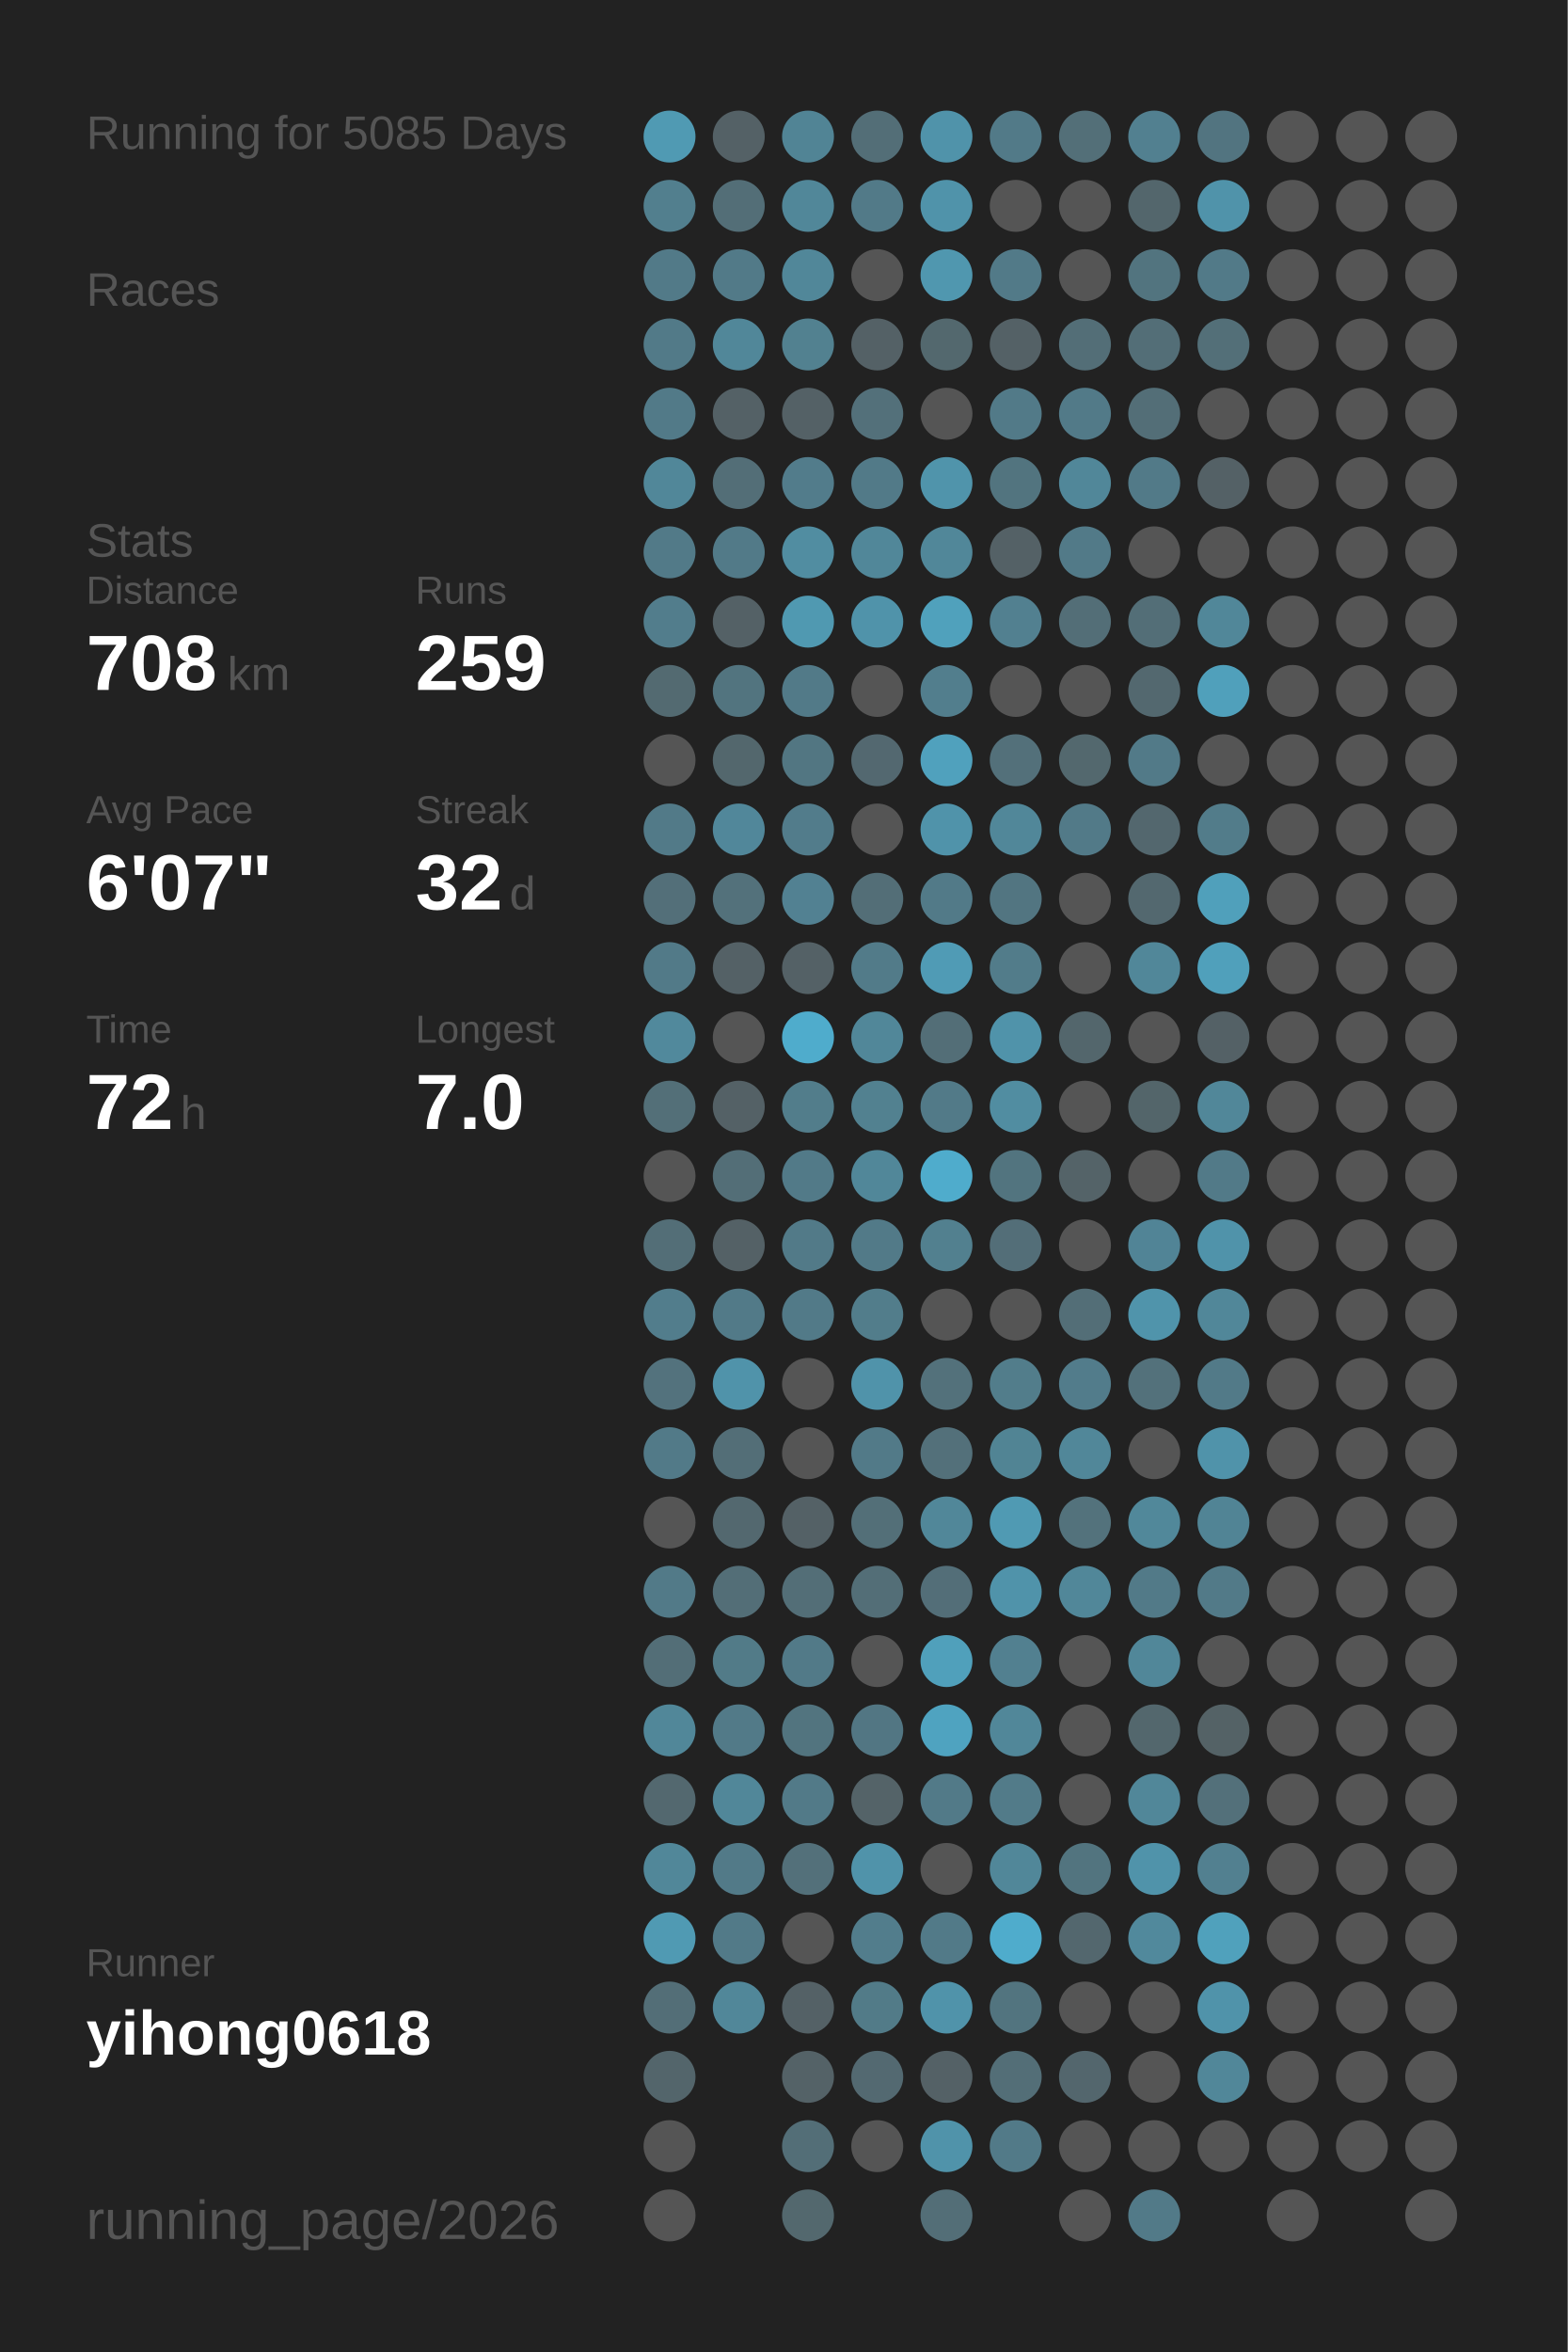
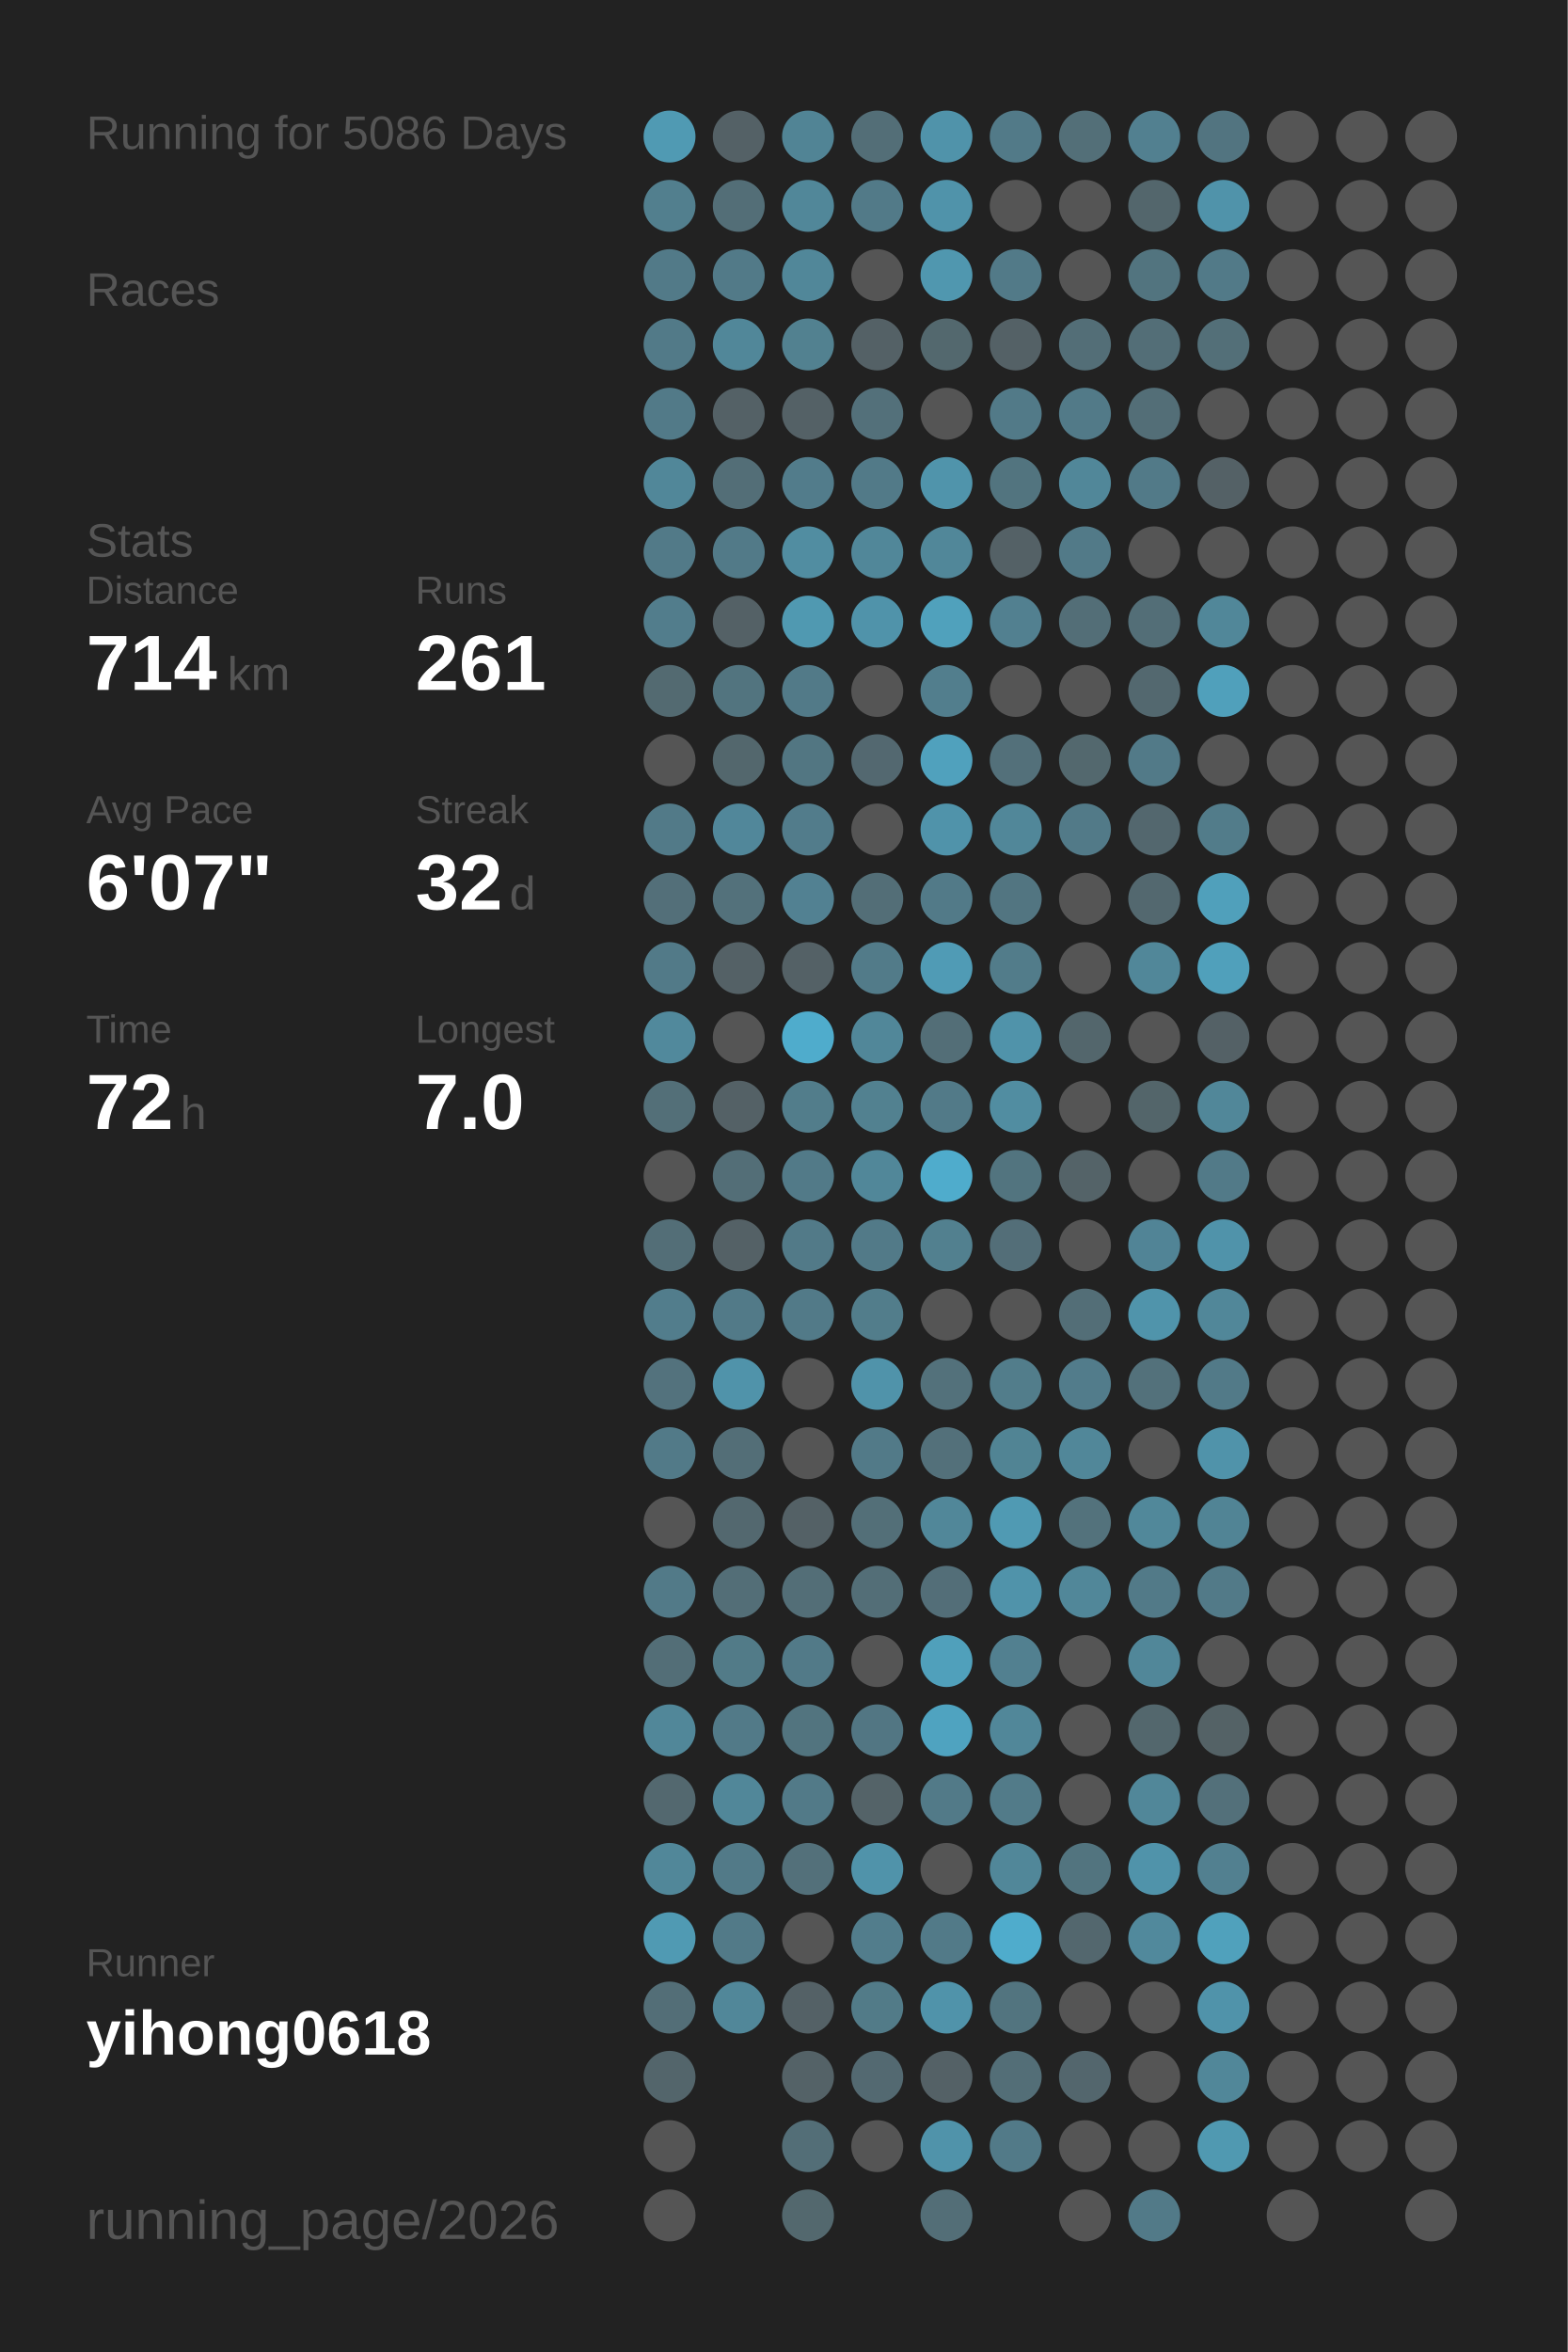
<svg xmlns="http://www.w3.org/2000/svg" baseProfile="full" height="300mm" version="1.1" viewBox="0,0,200,300" width="200mm">
  <defs />
  <rect fill="#222222" height="300" width="200" x="0" y="0" />
-   <text fill="#555555" style="font-size:6px; font-family:Arial;" x="11" y="19">Running for 5085 Days</text>
+   <text fill="#555555" style="font-size:6px; font-family:Arial;" x="11" y="19">Running for 5086 Days</text>
  <text fill="#555555" style="font-size:6px; font-family:Arial;" x="11" y="39">Races</text>
  <text fill="#555555" style="font-size:6px; font-family:Arial;" x="11" y="71">Stats</text>
  <text fill="#555555" style="font-size:5px; font-family:Arial;" x="11" y="77">Distance</text>
-   <text fill="#FFFFFF" style="font-size:10px; font-family:Arial; font-weight:bold;" x="11" y="88">708</text>
+   <text fill="#FFFFFF" style="font-size:10px; font-family:Arial; font-weight:bold;" x="11" y="88">714</text>
  <text fill="#555555" style="font-size:6px; font-family:Arial;" x="29" y="88">km</text>
  <text fill="#555555" style="font-size:5px; font-family:Arial;" x="53" y="77">Runs</text>
-   <text fill="#FFFFFF" style="font-size:10px; font-family:Arial; font-weight:bold;" x="53" y="88">259</text>
+   <text fill="#FFFFFF" style="font-size:10px; font-family:Arial; font-weight:bold;" x="53" y="88">261</text>
  <text fill="#555555" style="font-size:5px; font-family:Arial;" x="11" y="105">Avg Pace</text>
  <text fill="#FFFFFF" style="font-size:10px; font-family:Arial; font-weight:bold;" x="11" y="116">6'07"</text>
  <text fill="#555555" style="font-size:5px; font-family:Arial;" x="53" y="105">Streak</text>
  <text fill="#FFFFFF" style="font-size:10px; font-family:Arial; font-weight:bold;" x="53" y="116">32</text>
  <text fill="#555555" style="font-size:6px; font-family:Arial;" x="65" y="116">d</text>
  <text fill="#555555" style="font-size:5px; font-family:Arial;" x="11" y="133">Time</text>
  <text fill="#FFFFFF" style="font-size:10px; font-family:Arial; font-weight:bold;" x="11" y="144">72</text>
  <text fill="#555555" style="font-size:6px; font-family:Arial;" x="23" y="144">h</text>
  <text fill="#555555" style="font-size:5px; font-family:Arial;" x="53" y="133">Longest</text>
  <text fill="#FFFFFF" style="font-size:10px; font-family:Arial; font-weight:bold;" x="53" y="144">7.0</text>
  <text fill="#555555" style="font-size:5px; font-family:Arial;" x="11" y="252.065">Runner</text>
  <text fill="#FFFFFF" style="font-size:8px; font-family:Arial; font-weight:bold;" x="11" y="262.065">yihong0618</text>
  <text fill="#555555" style="font-size:7px; font-family:Arial;" x="11" y="285.581">running_page/2026</text>
  <circle cx="85.417" cy="17.419" fill="#509ab3" r="3.312" />
  <circle cx="85.417" cy="26.258" fill="#527f8e" r="3.312" />
  <circle cx="85.417" cy="35.097" fill="#527a88" r="3.312" />
  <circle cx="85.417" cy="43.935" fill="#527a88" r="3.312" />
  <circle cx="85.417" cy="52.774" fill="#527a88" r="3.312" />
  <circle cx="85.417" cy="61.613" fill="#518799" r="3.312" />
  <circle cx="85.417" cy="70.452" fill="#527a88" r="3.312" />
  <circle cx="85.417" cy="79.29" fill="#527d8c" r="3.312" />
  <circle cx="85.417" cy="88.129" fill="#536a71" r="3.312" />
  <circle cx="85.417" cy="96.968" fill="#555555" r="3.312" />
  <circle cx="85.417" cy="105.806" fill="#527a88" r="3.312" />
  <circle cx="85.417" cy="114.645" fill="#536f79" r="3.312" />
  <circle cx="85.417" cy="123.484" fill="#527a88" r="3.312" />
  <circle cx="85.417" cy="132.323" fill="#51899c" r="3.312" />
  <circle cx="85.417" cy="141.161" fill="#536f78" r="3.312" />
  <circle cx="85.417" cy="150" fill="#555555" r="3.312" />
  <circle cx="85.417" cy="158.839" fill="#536e77" r="3.312" />
  <circle cx="85.417" cy="167.677" fill="#527d8c" r="3.312" />
  <circle cx="85.417" cy="176.516" fill="#53727d" r="3.312" />
  <circle cx="85.417" cy="185.355" fill="#527a88" r="3.312" />
  <circle cx="85.417" cy="194.194" fill="#555555" r="3.312" />
  <circle cx="85.417" cy="203.032" fill="#527a88" r="3.312" />
  <circle cx="85.417" cy="211.871" fill="#536e77" r="3.312" />
  <circle cx="85.417" cy="220.71" fill="#518799" r="3.312" />
  <circle cx="85.417" cy="229.548" fill="#53686f" r="3.312" />
  <circle cx="85.417" cy="238.387" fill="#518799" r="3.312" />
  <circle cx="85.417" cy="247.226" fill="#509ab3" r="3.312" />
  <circle cx="85.417" cy="256.065" fill="#536e77" r="3.312" />
  <circle cx="85.417" cy="264.903" fill="#53656b" r="3.312" />
  <circle cx="85.417" cy="273.742" fill="#555555" r="3.312" />
  <circle cx="85.417" cy="282.581" fill="#555555" r="3.312" />
  <circle cx="94.25" cy="17.419" fill="#546166" r="3.312" />
  <circle cx="94.25" cy="26.258" fill="#536e77" r="3.312" />
  <circle cx="94.25" cy="35.097" fill="#527a88" r="3.312" />
  <circle cx="94.25" cy="43.935" fill="#518799" r="3.312" />
  <circle cx="94.25" cy="52.774" fill="#546166" r="3.312" />
  <circle cx="94.25" cy="61.613" fill="#536e77" r="3.312" />
  <circle cx="94.25" cy="70.452" fill="#527a88" r="3.312" />
  <circle cx="94.25" cy="79.29" fill="#546166" r="3.312" />
  <circle cx="94.25" cy="88.129" fill="#52747f" r="3.312" />
  <circle cx="94.25" cy="96.968" fill="#53676d" r="3.312" />
  <circle cx="94.25" cy="105.806" fill="#51879a" r="3.312" />
  <circle cx="94.25" cy="114.645" fill="#53717b" r="3.312" />
  <circle cx="94.25" cy="123.484" fill="#546166" r="3.312" />
  <circle cx="94.25" cy="132.323" fill="#555555" r="3.312" />
  <circle cx="94.25" cy="141.161" fill="#546166" r="3.312" />
  <circle cx="94.25" cy="150" fill="#536e77" r="3.312" />
  <circle cx="94.25" cy="158.839" fill="#546166" r="3.312" />
  <circle cx="94.25" cy="167.677" fill="#527a88" r="3.312" />
  <circle cx="94.25" cy="176.516" fill="#5093aa" r="3.312" />
  <circle cx="94.25" cy="185.355" fill="#536e77" r="3.312" />
  <circle cx="94.25" cy="194.194" fill="#53686f" r="3.312" />
  <circle cx="94.25" cy="203.032" fill="#536e77" r="3.312" />
  <circle cx="94.25" cy="211.871" fill="#527b88" r="3.312" />
  <circle cx="94.25" cy="220.71" fill="#527a88" r="3.312" />
  <circle cx="94.25" cy="229.548" fill="#518799" r="3.312" />
  <circle cx="94.25" cy="238.387" fill="#527a88" r="3.312" />
  <circle cx="94.25" cy="247.226" fill="#527a88" r="3.312" />
  <circle cx="94.25" cy="256.065" fill="#518799" r="3.312" />
  <circle cx="103.083" cy="17.419" fill="#518495" r="3.312" />
  <circle cx="103.083" cy="26.258" fill="#518799" r="3.312" />
  <circle cx="103.083" cy="35.097" fill="#518799" r="3.312" />
  <circle cx="103.083" cy="43.935" fill="#528190" r="3.312" />
  <circle cx="103.083" cy="52.774" fill="#546166" r="3.312" />
  <circle cx="103.083" cy="61.613" fill="#527c8b" r="3.312" />
  <circle cx="103.083" cy="70.452" fill="#518da1" r="3.312" />
  <circle cx="103.083" cy="79.29" fill="#5099b1" r="3.312" />
  <circle cx="103.083" cy="88.129" fill="#527a88" r="3.312" />
  <circle cx="103.083" cy="96.968" fill="#527682" r="3.312" />
  <circle cx="103.083" cy="105.806" fill="#527c8b" r="3.312" />
  <circle cx="103.083" cy="114.645" fill="#528192" r="3.312" />
  <circle cx="103.083" cy="123.484" fill="#546166" r="3.312" />
  <circle cx="103.083" cy="132.323" fill="#4faccc" r="3.312" />
  <circle cx="103.083" cy="141.161" fill="#527d8b" r="3.312" />
  <circle cx="103.083" cy="150" fill="#527a88" r="3.312" />
  <circle cx="103.083" cy="158.839" fill="#527a88" r="3.312" />
  <circle cx="103.083" cy="167.677" fill="#527a88" r="3.312" />
  <circle cx="103.083" cy="176.516" fill="#555555" r="3.312" />
  <circle cx="103.083" cy="185.355" fill="#555555" r="3.312" />
  <circle cx="103.083" cy="194.194" fill="#546166" r="3.312" />
  <circle cx="103.083" cy="203.032" fill="#536e77" r="3.312" />
  <circle cx="103.083" cy="211.871" fill="#527a88" r="3.312" />
  <circle cx="103.083" cy="220.71" fill="#52747f" r="3.312" />
  <circle cx="103.083" cy="229.548" fill="#527a88" r="3.312" />
  <circle cx="103.083" cy="238.387" fill="#53707a" r="3.312" />
  <circle cx="103.083" cy="247.226" fill="#555555" r="3.312" />
  <circle cx="103.083" cy="256.065" fill="#546166" r="3.312" />
  <circle cx="103.083" cy="264.903" fill="#546267" r="3.312" />
  <circle cx="103.083" cy="273.742" fill="#536e77" r="3.312" />
  <circle cx="103.083" cy="282.581" fill="#53686e" r="3.312" />
  <circle cx="111.917" cy="17.419" fill="#536e77" r="3.312" />
  <circle cx="111.917" cy="26.258" fill="#527a88" r="3.312" />
  <circle cx="111.917" cy="35.097" fill="#555555" r="3.312" />
  <circle cx="111.917" cy="43.935" fill="#546166" r="3.312" />
  <circle cx="111.917" cy="52.774" fill="#53707a" r="3.312" />
  <circle cx="111.917" cy="61.613" fill="#527a88" r="3.312" />
  <circle cx="111.917" cy="70.452" fill="#518799" r="3.312" />
  <circle cx="111.917" cy="79.29" fill="#5093aa" r="3.312" />
  <circle cx="111.917" cy="88.129" fill="#555555" r="3.312" />
  <circle cx="111.917" cy="96.968" fill="#536870" r="3.312" />
  <circle cx="111.917" cy="105.806" fill="#555555" r="3.312" />
  <circle cx="111.917" cy="114.645" fill="#536e77" r="3.312" />
  <circle cx="111.917" cy="123.484" fill="#527b89" r="3.312" />
  <circle cx="111.917" cy="132.323" fill="#518799" r="3.312" />
  <circle cx="111.917" cy="141.161" fill="#528190" r="3.312" />
  <circle cx="111.917" cy="150" fill="#518799" r="3.312" />
  <circle cx="111.917" cy="158.839" fill="#527a88" r="3.312" />
  <circle cx="111.917" cy="167.677" fill="#527d8b" r="3.312" />
  <circle cx="111.917" cy="176.516" fill="#5093aa" r="3.312" />
  <circle cx="111.917" cy="185.355" fill="#527a88" r="3.312" />
  <circle cx="111.917" cy="194.194" fill="#536f78" r="3.312" />
  <circle cx="111.917" cy="203.032" fill="#536e77" r="3.312" />
  <circle cx="111.917" cy="211.871" fill="#555555" r="3.312" />
  <circle cx="111.917" cy="220.71" fill="#527683" r="3.312" />
  <circle cx="111.917" cy="229.548" fill="#546368" r="3.312" />
  <circle cx="111.917" cy="238.387" fill="#5093aa" r="3.312" />
  <circle cx="111.917" cy="247.226" fill="#527d8c" r="3.312" />
  <circle cx="111.917" cy="256.065" fill="#527b88" r="3.312" />
  <circle cx="111.917" cy="264.903" fill="#536971" r="3.312" />
  <circle cx="111.917" cy="273.742" fill="#555555" r="3.312" />
  <circle cx="120.75" cy="17.419" fill="#5093aa" r="3.312" />
  <circle cx="120.75" cy="26.258" fill="#5093aa" r="3.312" />
  <circle cx="120.75" cy="35.097" fill="#5097af" r="3.312" />
  <circle cx="120.75" cy="43.935" fill="#53686e" r="3.312" />
  <circle cx="120.75" cy="52.774" fill="#555555" r="3.312" />
  <circle cx="120.75" cy="61.613" fill="#5094ab" r="3.312" />
  <circle cx="120.75" cy="70.452" fill="#518799" r="3.312" />
  <circle cx="120.75" cy="79.29" fill="#50a1bc" r="3.312" />
  <circle cx="120.75" cy="88.129" fill="#527e8d" r="3.312" />
  <circle cx="120.75" cy="96.968" fill="#50a1bd" r="3.312" />
  <circle cx="120.75" cy="105.806" fill="#5093aa" r="3.312" />
  <circle cx="120.75" cy="114.645" fill="#527a88" r="3.312" />
  <circle cx="120.75" cy="123.484" fill="#509bb5" r="3.312" />
  <circle cx="120.75" cy="132.323" fill="#536e77" r="3.312" />
  <circle cx="120.75" cy="141.161" fill="#527a88" r="3.312" />
  <circle cx="120.75" cy="150" fill="#4faccc" r="3.312" />
  <circle cx="120.75" cy="158.839" fill="#52808f" r="3.312" />
  <circle cx="120.75" cy="167.677" fill="#555555" r="3.312" />
  <circle cx="120.75" cy="176.516" fill="#53717b" r="3.312" />
  <circle cx="120.75" cy="185.355" fill="#53707a" r="3.312" />
  <circle cx="120.75" cy="194.194" fill="#518799" r="3.312" />
  <circle cx="120.75" cy="203.032" fill="#536e78" r="3.312" />
  <circle cx="120.75" cy="211.871" fill="#50a0bb" r="3.312" />
  <circle cx="120.75" cy="220.71" fill="#4fa3c0" r="3.312" />
  <circle cx="120.75" cy="229.548" fill="#527a88" r="3.312" />
  <circle cx="120.75" cy="238.387" fill="#555555" r="3.312" />
  <circle cx="120.75" cy="247.226" fill="#527a88" r="3.312" />
  <circle cx="120.75" cy="256.065" fill="#5093aa" r="3.312" />
  <circle cx="120.75" cy="264.903" fill="#546166" r="3.312" />
  <circle cx="120.75" cy="273.742" fill="#5093aa" r="3.312" />
  <circle cx="120.75" cy="282.581" fill="#536e77" r="3.312" />
  <circle cx="129.583" cy="17.419" fill="#527a88" r="3.312" />
  <circle cx="129.583" cy="26.258" fill="#555555" r="3.312" />
  <circle cx="129.583" cy="35.097" fill="#527a88" r="3.312" />
  <circle cx="129.583" cy="43.935" fill="#546166" r="3.312" />
  <circle cx="129.583" cy="52.774" fill="#527a88" r="3.312" />
  <circle cx="129.583" cy="61.613" fill="#52747f" r="3.312" />
  <circle cx="129.583" cy="70.452" fill="#546166" r="3.312" />
  <circle cx="129.583" cy="79.29" fill="#528090" r="3.312" />
  <circle cx="129.583" cy="88.129" fill="#555555" r="3.312" />
  <circle cx="129.583" cy="96.968" fill="#53707a" r="3.312" />
  <circle cx="129.583" cy="105.806" fill="#518799" r="3.312" />
  <circle cx="129.583" cy="114.645" fill="#527581" r="3.312" />
  <circle cx="129.583" cy="123.484" fill="#527c8a" r="3.312" />
  <circle cx="129.583" cy="132.323" fill="#5093aa" r="3.312" />
  <circle cx="129.583" cy="141.161" fill="#518da1" r="3.312" />
  <circle cx="129.583" cy="150" fill="#52747f" r="3.312" />
  <circle cx="129.583" cy="158.839" fill="#536e78" r="3.312" />
  <circle cx="129.583" cy="167.677" fill="#555555" r="3.312" />
  <circle cx="129.583" cy="176.516" fill="#527d8b" r="3.312" />
  <circle cx="129.583" cy="185.355" fill="#518494" r="3.312" />
  <circle cx="129.583" cy="194.194" fill="#509ab3" r="3.312" />
  <circle cx="129.583" cy="203.032" fill="#5093aa" r="3.312" />
  <circle cx="129.583" cy="211.871" fill="#528090" r="3.312" />
  <circle cx="129.583" cy="220.71" fill="#518799" r="3.312" />
  <circle cx="129.583" cy="229.548" fill="#527b89" r="3.312" />
  <circle cx="129.583" cy="238.387" fill="#518799" r="3.312" />
  <circle cx="129.583" cy="247.226" fill="#4faccc" r="3.312" />
  <circle cx="129.583" cy="256.065" fill="#52747f" r="3.312" />
  <circle cx="129.583" cy="264.903" fill="#536e77" r="3.312" />
  <circle cx="129.583" cy="273.742" fill="#527a88" r="3.312" />
  <circle cx="138.417" cy="17.419" fill="#536f78" r="3.312" />
  <circle cx="138.417" cy="26.258" fill="#555555" r="3.312" />
  <circle cx="138.417" cy="35.097" fill="#555555" r="3.312" />
  <circle cx="138.417" cy="43.935" fill="#536e77" r="3.312" />
  <circle cx="138.417" cy="52.774" fill="#527a88" r="3.312" />
  <circle cx="138.417" cy="61.613" fill="#518799" r="3.312" />
  <circle cx="138.417" cy="70.452" fill="#527a88" r="3.312" />
  <circle cx="138.417" cy="79.29" fill="#536e77" r="3.312" />
  <circle cx="138.417" cy="88.129" fill="#555555" r="3.312" />
  <circle cx="138.417" cy="96.968" fill="#53686e" r="3.312" />
  <circle cx="138.417" cy="105.806" fill="#527a88" r="3.312" />
  <circle cx="138.417" cy="114.645" fill="#555555" r="3.312" />
  <circle cx="138.417" cy="123.484" fill="#555555" r="3.312" />
  <circle cx="138.417" cy="132.323" fill="#53666c" r="3.312" />
  <circle cx="138.417" cy="141.161" fill="#555555" r="3.312" />
  <circle cx="138.417" cy="150" fill="#546368" r="3.312" />
  <circle cx="138.417" cy="158.839" fill="#555555" r="3.312" />
  <circle cx="138.417" cy="167.677" fill="#536e77" r="3.312" />
  <circle cx="138.417" cy="176.516" fill="#527c8b" r="3.312" />
  <circle cx="138.417" cy="185.355" fill="#518799" r="3.312" />
  <circle cx="138.417" cy="194.194" fill="#53727c" r="3.312" />
  <circle cx="138.417" cy="203.032" fill="#518799" r="3.312" />
  <circle cx="138.417" cy="211.871" fill="#555555" r="3.312" />
  <circle cx="138.417" cy="220.71" fill="#555555" r="3.312" />
  <circle cx="138.417" cy="229.548" fill="#555555" r="3.312" />
  <circle cx="138.417" cy="238.387" fill="#52747f" r="3.312" />
  <circle cx="138.417" cy="247.226" fill="#53676e" r="3.312" />
  <circle cx="138.417" cy="256.065" fill="#555555" r="3.312" />
  <circle cx="138.417" cy="264.903" fill="#53666d" r="3.312" />
  <circle cx="138.417" cy="273.742" fill="#555555" r="3.312" />
  <circle cx="138.417" cy="282.581" fill="#555555" r="3.312" />
  <circle cx="147.25" cy="17.419" fill="#528090" r="3.312" />
  <circle cx="147.25" cy="26.258" fill="#53666c" r="3.312" />
  <circle cx="147.25" cy="35.097" fill="#52747f" r="3.312" />
  <circle cx="147.25" cy="43.935" fill="#536e77" r="3.312" />
  <circle cx="147.25" cy="52.774" fill="#536e77" r="3.312" />
  <circle cx="147.25" cy="61.613" fill="#527a88" r="3.312" />
  <circle cx="147.25" cy="70.452" fill="#555555" r="3.312" />
  <circle cx="147.25" cy="79.29" fill="#536e77" r="3.312" />
  <circle cx="147.25" cy="88.129" fill="#53686f" r="3.312" />
  <circle cx="147.25" cy="96.968" fill="#527a88" r="3.312" />
  <circle cx="147.25" cy="105.806" fill="#53676e" r="3.312" />
  <circle cx="147.25" cy="114.645" fill="#53686f" r="3.312" />
  <circle cx="147.25" cy="123.484" fill="#518799" r="3.312" />
  <circle cx="147.25" cy="132.323" fill="#555555" r="3.312" />
  <circle cx="147.25" cy="141.161" fill="#53656a" r="3.312" />
  <circle cx="147.25" cy="150" fill="#555555" r="3.312" />
  <circle cx="147.25" cy="158.839" fill="#518496" r="3.312" />
  <circle cx="147.25" cy="167.677" fill="#5094ab" r="3.312" />
  <circle cx="147.25" cy="176.516" fill="#53717b" r="3.312" />
  <circle cx="147.25" cy="185.355" fill="#555555" r="3.312" />
  <circle cx="147.25" cy="194.194" fill="#51889a" r="3.312" />
  <circle cx="147.25" cy="203.032" fill="#527a88" r="3.312" />
  <circle cx="147.25" cy="211.871" fill="#518799" r="3.312" />
  <circle cx="147.25" cy="220.71" fill="#53676d" r="3.312" />
  <circle cx="147.25" cy="229.548" fill="#518799" r="3.312" />
  <circle cx="147.25" cy="238.387" fill="#5093aa" r="3.312" />
  <circle cx="147.25" cy="247.226" fill="#51899c" r="3.312" />
  <circle cx="147.25" cy="256.065" fill="#555555" r="3.312" />
  <circle cx="147.25" cy="264.903" fill="#555555" r="3.312" />
  <circle cx="147.25" cy="273.742" fill="#555555" r="3.312" />
  <circle cx="147.25" cy="282.581" fill="#527a88" r="3.312" />
  <circle cx="156.083" cy="17.419" fill="#527480" r="3.312" />
  <circle cx="156.083" cy="26.258" fill="#5093aa" r="3.312" />
  <circle cx="156.083" cy="35.097" fill="#527a88" r="3.312" />
  <circle cx="156.083" cy="43.935" fill="#536f78" r="3.312" />
  <circle cx="156.083" cy="52.774" fill="#555555" r="3.312" />
  <circle cx="156.083" cy="61.613" fill="#546166" r="3.312" />
  <circle cx="156.083" cy="70.452" fill="#555555" r="3.312" />
  <circle cx="156.083" cy="79.29" fill="#518799" r="3.312" />
  <circle cx="156.083" cy="88.129" fill="#50a0bb" r="3.312" />
  <circle cx="156.083" cy="96.968" fill="#555555" r="3.312" />
  <circle cx="156.083" cy="105.806" fill="#527c8a" r="3.312" />
  <circle cx="156.083" cy="114.645" fill="#50a0bb" r="3.312" />
  <circle cx="156.083" cy="123.484" fill="#50a0bb" r="3.312" />
  <circle cx="156.083" cy="132.323" fill="#546166" r="3.312" />
  <circle cx="156.083" cy="141.161" fill="#518799" r="3.312" />
  <circle cx="156.083" cy="150" fill="#527a88" r="3.312" />
  <circle cx="156.083" cy="158.839" fill="#5093aa" r="3.312" />
  <circle cx="156.083" cy="167.677" fill="#518799" r="3.312" />
  <circle cx="156.083" cy="176.516" fill="#527a88" r="3.312" />
  <circle cx="156.083" cy="185.355" fill="#5093aa" r="3.312" />
  <circle cx="156.083" cy="194.194" fill="#518495" r="3.312" />
  <circle cx="156.083" cy="203.032" fill="#527a88" r="3.312" />
  <circle cx="156.083" cy="211.871" fill="#555555" r="3.312" />
  <circle cx="156.083" cy="220.71" fill="#546266" r="3.312" />
  <circle cx="156.083" cy="229.548" fill="#53707a" r="3.312" />
  <circle cx="156.083" cy="238.387" fill="#528090" r="3.312" />
  <circle cx="156.083" cy="247.226" fill="#50a1bc" r="3.312" />
  <circle cx="156.083" cy="256.065" fill="#5093aa" r="3.312" />
  <circle cx="156.083" cy="264.903" fill="#518799" r="3.312" />
-   <circle cx="156.083" cy="273.742" fill="#555555" r="3.312" />
+   <circle cx="156.083" cy="273.742" fill="#5099b1" r="3.312" />
  <circle cx="164.917" cy="17.419" fill="#555555" r="3.312" />
  <circle cx="164.917" cy="26.258" fill="#555555" r="3.312" />
  <circle cx="164.917" cy="35.097" fill="#555555" r="3.312" />
  <circle cx="164.917" cy="43.935" fill="#555555" r="3.312" />
  <circle cx="164.917" cy="52.774" fill="#555555" r="3.312" />
  <circle cx="164.917" cy="61.613" fill="#555555" r="3.312" />
  <circle cx="164.917" cy="70.452" fill="#555555" r="3.312" />
  <circle cx="164.917" cy="79.29" fill="#555555" r="3.312" />
  <circle cx="164.917" cy="88.129" fill="#555555" r="3.312" />
  <circle cx="164.917" cy="96.968" fill="#555555" r="3.312" />
  <circle cx="164.917" cy="105.806" fill="#555555" r="3.312" />
  <circle cx="164.917" cy="114.645" fill="#555555" r="3.312" />
  <circle cx="164.917" cy="123.484" fill="#555555" r="3.312" />
  <circle cx="164.917" cy="132.323" fill="#555555" r="3.312" />
  <circle cx="164.917" cy="141.161" fill="#555555" r="3.312" />
  <circle cx="164.917" cy="150" fill="#555555" r="3.312" />
  <circle cx="164.917" cy="158.839" fill="#555555" r="3.312" />
  <circle cx="164.917" cy="167.677" fill="#555555" r="3.312" />
  <circle cx="164.917" cy="176.516" fill="#555555" r="3.312" />
  <circle cx="164.917" cy="185.355" fill="#555555" r="3.312" />
  <circle cx="164.917" cy="194.194" fill="#555555" r="3.312" />
  <circle cx="164.917" cy="203.032" fill="#555555" r="3.312" />
  <circle cx="164.917" cy="211.871" fill="#555555" r="3.312" />
  <circle cx="164.917" cy="220.71" fill="#555555" r="3.312" />
  <circle cx="164.917" cy="229.548" fill="#555555" r="3.312" />
  <circle cx="164.917" cy="238.387" fill="#555555" r="3.312" />
  <circle cx="164.917" cy="247.226" fill="#555555" r="3.312" />
  <circle cx="164.917" cy="256.065" fill="#555555" r="3.312" />
  <circle cx="164.917" cy="264.903" fill="#555555" r="3.312" />
  <circle cx="164.917" cy="273.742" fill="#555555" r="3.312" />
  <circle cx="164.917" cy="282.581" fill="#555555" r="3.312" />
  <circle cx="173.75" cy="17.419" fill="#555555" r="3.312" />
  <circle cx="173.75" cy="26.258" fill="#555555" r="3.312" />
  <circle cx="173.75" cy="35.097" fill="#555555" r="3.312" />
  <circle cx="173.75" cy="43.935" fill="#555555" r="3.312" />
  <circle cx="173.75" cy="52.774" fill="#555555" r="3.312" />
  <circle cx="173.75" cy="61.613" fill="#555555" r="3.312" />
  <circle cx="173.75" cy="70.452" fill="#555555" r="3.312" />
  <circle cx="173.75" cy="79.29" fill="#555555" r="3.312" />
  <circle cx="173.75" cy="88.129" fill="#555555" r="3.312" />
  <circle cx="173.75" cy="96.968" fill="#555555" r="3.312" />
  <circle cx="173.75" cy="105.806" fill="#555555" r="3.312" />
  <circle cx="173.75" cy="114.645" fill="#555555" r="3.312" />
  <circle cx="173.75" cy="123.484" fill="#555555" r="3.312" />
  <circle cx="173.75" cy="132.323" fill="#555555" r="3.312" />
  <circle cx="173.75" cy="141.161" fill="#555555" r="3.312" />
  <circle cx="173.75" cy="150" fill="#555555" r="3.312" />
  <circle cx="173.75" cy="158.839" fill="#555555" r="3.312" />
  <circle cx="173.75" cy="167.677" fill="#555555" r="3.312" />
  <circle cx="173.75" cy="176.516" fill="#555555" r="3.312" />
  <circle cx="173.75" cy="185.355" fill="#555555" r="3.312" />
  <circle cx="173.75" cy="194.194" fill="#555555" r="3.312" />
  <circle cx="173.75" cy="203.032" fill="#555555" r="3.312" />
  <circle cx="173.75" cy="211.871" fill="#555555" r="3.312" />
  <circle cx="173.75" cy="220.71" fill="#555555" r="3.312" />
  <circle cx="173.75" cy="229.548" fill="#555555" r="3.312" />
  <circle cx="173.75" cy="238.387" fill="#555555" r="3.312" />
  <circle cx="173.75" cy="247.226" fill="#555555" r="3.312" />
  <circle cx="173.75" cy="256.065" fill="#555555" r="3.312" />
  <circle cx="173.75" cy="264.903" fill="#555555" r="3.312" />
  <circle cx="173.75" cy="273.742" fill="#555555" r="3.312" />
  <circle cx="182.583" cy="17.419" fill="#555555" r="3.312" />
  <circle cx="182.583" cy="26.258" fill="#555555" r="3.312" />
  <circle cx="182.583" cy="35.097" fill="#555555" r="3.312" />
  <circle cx="182.583" cy="43.935" fill="#555555" r="3.312" />
  <circle cx="182.583" cy="52.774" fill="#555555" r="3.312" />
  <circle cx="182.583" cy="61.613" fill="#555555" r="3.312" />
  <circle cx="182.583" cy="70.452" fill="#555555" r="3.312" />
  <circle cx="182.583" cy="79.29" fill="#555555" r="3.312" />
  <circle cx="182.583" cy="88.129" fill="#555555" r="3.312" />
  <circle cx="182.583" cy="96.968" fill="#555555" r="3.312" />
  <circle cx="182.583" cy="105.806" fill="#555555" r="3.312" />
  <circle cx="182.583" cy="114.645" fill="#555555" r="3.312" />
  <circle cx="182.583" cy="123.484" fill="#555555" r="3.312" />
  <circle cx="182.583" cy="132.323" fill="#555555" r="3.312" />
  <circle cx="182.583" cy="141.161" fill="#555555" r="3.312" />
  <circle cx="182.583" cy="150" fill="#555555" r="3.312" />
  <circle cx="182.583" cy="158.839" fill="#555555" r="3.312" />
  <circle cx="182.583" cy="167.677" fill="#555555" r="3.312" />
  <circle cx="182.583" cy="176.516" fill="#555555" r="3.312" />
  <circle cx="182.583" cy="185.355" fill="#555555" r="3.312" />
  <circle cx="182.583" cy="194.194" fill="#555555" r="3.312" />
  <circle cx="182.583" cy="203.032" fill="#555555" r="3.312" />
  <circle cx="182.583" cy="211.871" fill="#555555" r="3.312" />
  <circle cx="182.583" cy="220.71" fill="#555555" r="3.312" />
  <circle cx="182.583" cy="229.548" fill="#555555" r="3.312" />
  <circle cx="182.583" cy="238.387" fill="#555555" r="3.312" />
  <circle cx="182.583" cy="247.226" fill="#555555" r="3.312" />
  <circle cx="182.583" cy="256.065" fill="#555555" r="3.312" />
  <circle cx="182.583" cy="264.903" fill="#555555" r="3.312" />
  <circle cx="182.583" cy="273.742" fill="#555555" r="3.312" />
  <circle cx="182.583" cy="282.581" fill="#555555" r="3.312" />
</svg>
